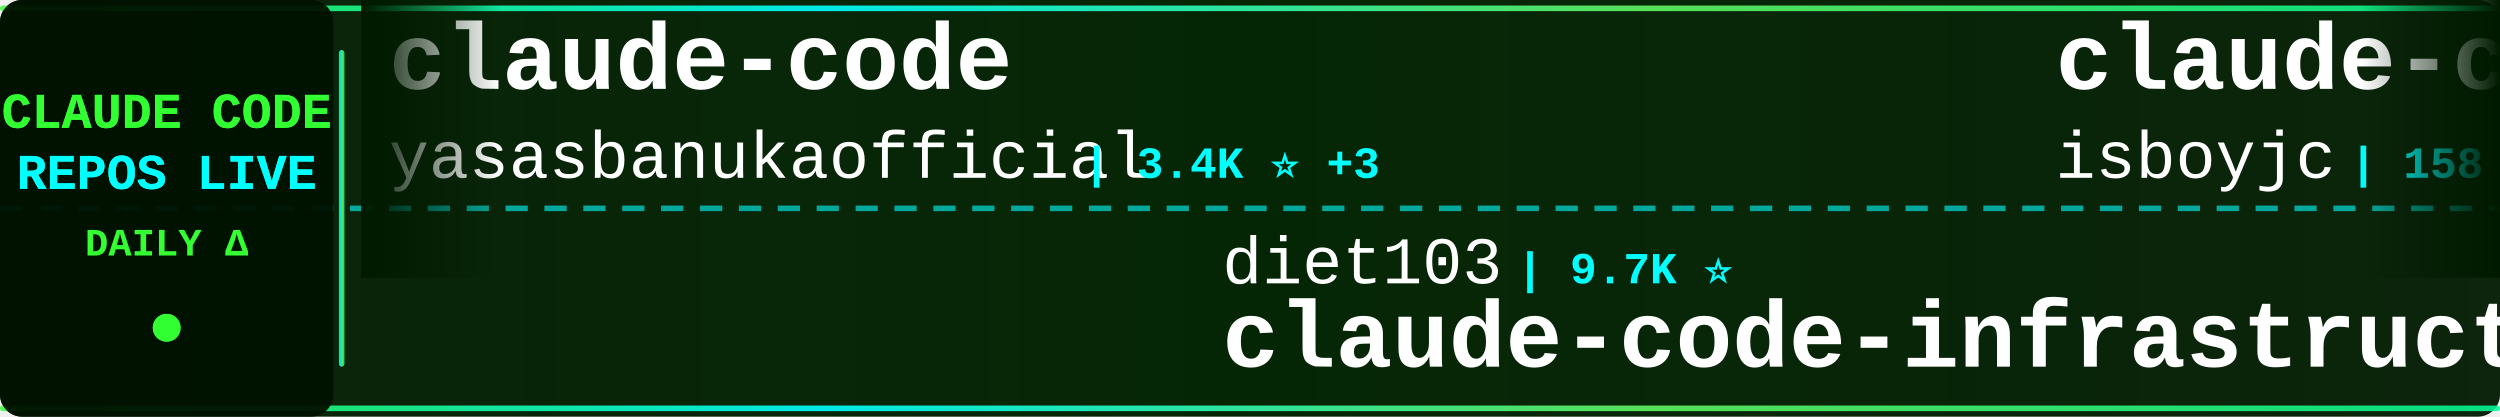
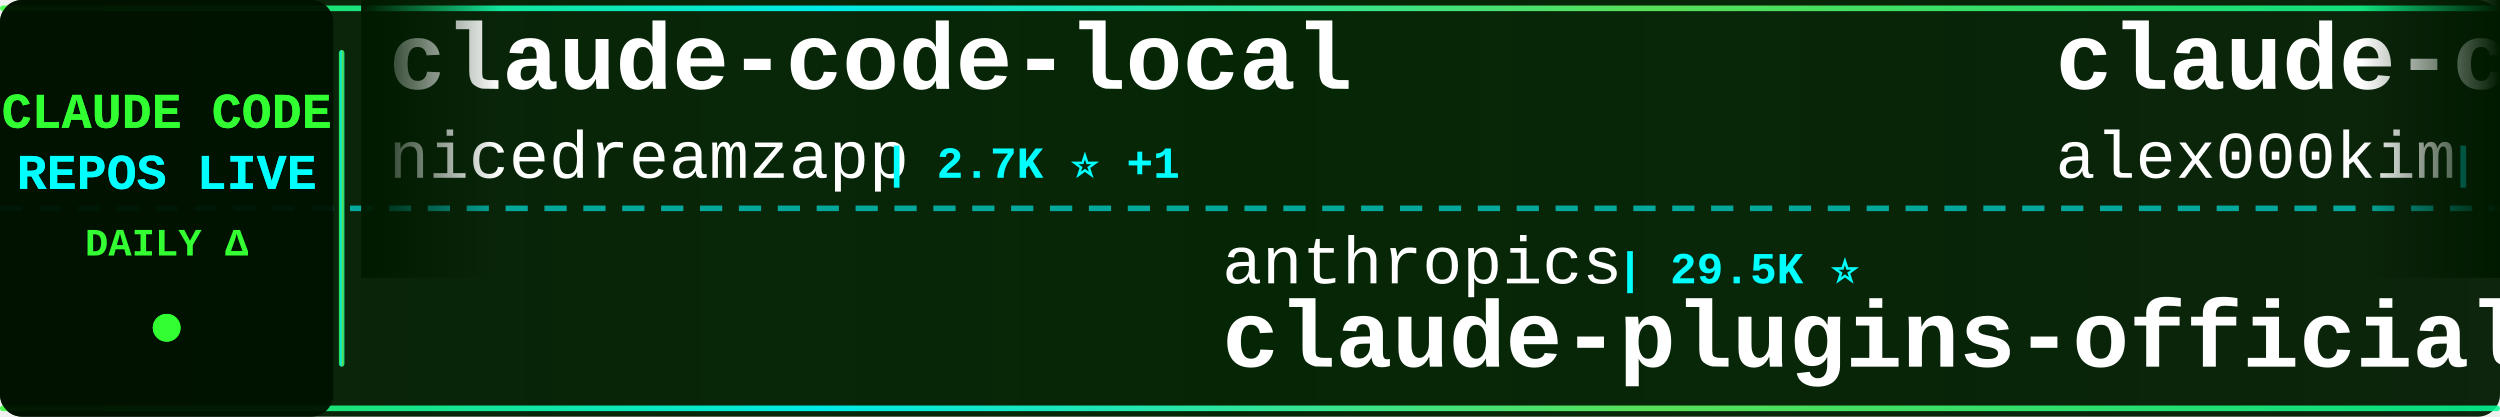
<svg xmlns="http://www.w3.org/2000/svg" width="900" height="150">
  <defs>
    <linearGradient id="tickerBg" x1="0%" y1="0%" x2="100%" y2="0%">
      <stop offset="0%" style="stop-color:#001a00;stop-opacity:0.95" />
      <stop offset="50%" style="stop-color:#002200;stop-opacity:0.98" />
      <stop offset="100%" style="stop-color:#001a00;stop-opacity:0.95" />
    </linearGradient>
    <linearGradient id="borderGrad" x1="0%" y1="0%" x2="100%" y2="0%">
      <stop offset="0%" style="stop-color:#33ff33;stop-opacity:0.85">
        <animate attributeName="stop-opacity" values="0.85;1;0.85" dur="2s" repeatCount="indefinite" />
      </stop>
      <stop offset="33%" style="stop-color:#00ffff;stop-opacity:0.9">
        <animate attributeName="stop-opacity" values="0.9;1;0.9" dur="2.2s" repeatCount="indefinite" />
      </stop>
      <stop offset="66%" style="stop-color:#66ff66;stop-opacity:0.85">
        <animate attributeName="stop-opacity" values="0.85;1;0.85" dur="1.8s" repeatCount="indefinite" />
      </stop>
      <stop offset="100%" style="stop-color:#00ff99;stop-opacity:0.85">
        <animate attributeName="stop-opacity" values="0.85;1;0.85" dur="2s" repeatCount="indefinite" />
      </stop>
    </linearGradient>
    <filter id="textGlow">
      <feGaussianBlur stdDeviation="0.1" result="coloredBlur" />
      <feMerge>
        <feMergeNode in="coloredBlur" />
        <feMergeNode in="SourceGraphic" />
      </feMerge>
    </filter>
    <filter id="metricGlow">
      <feGaussianBlur stdDeviation="0.2" result="coloredBlur" />
      <feMerge>
        <feMergeNode in="coloredBlur" />
        <feMergeNode in="SourceGraphic" />
      </feMerge>
    </filter>
    <linearGradient id="leftFade" x1="0%" y1="0%" x2="100%" y2="0%">
      <stop offset="0%" style="stop-color:#001a00;stop-opacity:1" />
      <stop offset="100%" style="stop-color:#001a00;stop-opacity:0" />
    </linearGradient>
    <linearGradient id="rightFade" x1="0%" y1="0%" x2="100%" y2="0%">
      <stop offset="0%" style="stop-color:#001a00;stop-opacity:0" />
      <stop offset="100%" style="stop-color:#001a00;stop-opacity:1" />
    </linearGradient>
  </defs>
  <rect width="900" height="150" fill="url(#tickerBg)" rx="8" />
  <rect x="0" y="2" width="900" height="2" fill="url(#borderGrad)" rx="1" />
  <rect x="0" y="146" width="900" height="2" fill="url(#borderGrad)" rx="1" />
  <line x1="0" y1="75" x2="900" y2="75" stroke="#00ffff" stroke-width="2" stroke-dasharray="8 6" opacity="0.6" />
  <rect x="0" y="0" width="120" height="150" fill="#001100" opacity="0.95" rx="8" />
  <text x="60" y="46" font-family="'Courier New', monospace" font-size="18" font-weight="bold" fill="#33ff33" text-anchor="middle" filter="url(#textGlow)">
    CLAUDE CODE
  </text>
  <text x="60" y="68" font-family="'Courier New', monospace" font-size="18" font-weight="bold" fill="#00ffff" text-anchor="middle" filter="url(#textGlow)">
    REPOS LIVE
  </text>
  <text x="60" y="92" font-family="'Courier New', monospace" font-size="14" font-weight="bold" fill="#33ff33" text-anchor="middle">
    DAILY Δ
  </text>
  <circle cx="60" cy="118" r="5" fill="#33ff33" filter="url(#metricGlow)">
    <animate attributeName="r" values="4;6;4" dur="1.5s" repeatCount="indefinite" />
    <animate attributeName="opacity" values="0.6;1;0.6" dur="1.5s" repeatCount="indefinite" />
  </circle>
  <rect x="122" y="18" width="2" height="114" fill="url(#borderGrad)" rx="1" />
  <clipPath id="tickerClip">
    <rect x="130" y="0" width="770" height="150" />
  </clipPath>
  <g clip-path="url(#tickerClip)">
    <g id="tickerItems">
      <animateTransform attributeName="transform" attributeType="XML" type="translate" from="0 0" to="-3000 0" dur="54s" repeatCount="indefinite" />
      <g transform="translate(0, 0)">
-         <text x="140" y="32" font-family="'Courier New', monospace" font-size="34" font-weight="bold" fill="#ffffff">claude-code</text>
-         <text x="140" y="64" font-family="'Courier New', monospace" font-size="24" font-weight="normal" fill="#ffffff" opacity="1.0">yasasbanukaofficial</text>
-         <text x="390" y="64" font-family="'Courier New', monospace" font-size="16" font-weight="bold" fill="#00ffff"> | 3.4K ⭐ +3</text>
+         <text x="140" y="32" font-family="'Courier New', monospace" font-size="34" font-weight="bold" fill="#ffffff">claude-code-local</text>
+         <text x="140" y="64" font-family="'Courier New', monospace" font-size="24" font-weight="normal" fill="#ffffff" opacity="1.0">nicedreamzapp</text>
+         <text x="318" y="64" font-family="'Courier New', monospace" font-size="16" font-weight="bold" fill="#00ffff"> | 2.7K ⭐ +1</text>
      </g>
      <g transform="translate(300, 0)">
-         <text x="140" y="102" font-family="'Courier New', monospace" font-size="24" font-weight="normal" fill="#ffffff" opacity="1.0">diet103</text>
-         <text x="246" y="102" font-family="'Courier New', monospace" font-size="16" font-weight="bold" fill="#00ffff"> | 9.7K ⭐</text>
-         <text x="140" y="132" font-family="'Courier New', monospace" font-size="34" font-weight="bold" fill="#ffffff">claude-code-infrastructu...</text>
+         <text x="140" y="102" font-family="'Courier New', monospace" font-size="24" font-weight="normal" fill="#ffffff" opacity="1.0">anthropics</text>
+         <text x="282" y="102" font-family="'Courier New', monospace" font-size="16" font-weight="bold" fill="#00ffff"> | 29.5K ⭐</text>
+         <text x="140" y="132" font-family="'Courier New', monospace" font-size="34" font-weight="bold" fill="#ffffff">claude-plugins-official</text>
      </g>
      <g transform="translate(600, 0)">
        <text x="140" y="32" font-family="'Courier New', monospace" font-size="34" font-weight="bold" fill="#ffffff">claude-code</text>
-         <text x="140" y="64" font-family="'Courier New', monospace" font-size="24" font-weight="normal" fill="#ffffff" opacity="1.0">isboyjc</text>
-         <text x="246" y="64" font-family="'Courier New', monospace" font-size="16" font-weight="bold" fill="#00ffff"> | 158 ⭐</text>
+         <text x="140" y="64" font-family="'Courier New', monospace" font-size="24" font-weight="normal" fill="#ffffff" opacity="1.0">alex000kim</text>
+         <text x="282" y="64" font-family="'Courier New', monospace" font-size="16" font-weight="bold" fill="#00ffff"> | 227 ⭐</text>
      </g>
      <g transform="translate(900, 0)">
-         <text x="140" y="102" font-family="'Courier New', monospace" font-size="24" font-weight="normal" fill="#ffffff" opacity="1.0">huangjia2019</text>
-         <text x="306" y="102" font-family="'Courier New', monospace" font-size="16" font-weight="bold" fill="#00ffff"> | 782 ⭐ +3</text>
-         <text x="140" y="132" font-family="'Courier New', monospace" font-size="34" font-weight="bold" fill="#ffffff">claude-code-engineering</text>
+         <text x="140" y="102" font-family="'Courier New', monospace" font-size="24" font-weight="normal" fill="#ffffff" opacity="1.0">tanbiralam</text>
+         <text x="282" y="102" font-family="'Courier New', monospace" font-size="16" font-weight="bold" fill="#00ffff"> | 1.8K ⭐ +1</text>
+         <text x="140" y="132" font-family="'Courier New', monospace" font-size="34" font-weight="bold" fill="#ffffff">claude-code</text>
      </g>
      <g transform="translate(1200, 0)">
        <text x="140" y="32" font-family="'Courier New', monospace" font-size="34" font-weight="bold" fill="#ffffff">claude-code</text>
-         <text x="140" y="64" font-family="'Courier New', monospace" font-size="24" font-weight="normal" fill="#ffffff" opacity="1.0">codeaashu</text>
-         <text x="270" y="64" font-family="'Courier New', monospace" font-size="16" font-weight="bold" fill="#00ffff"> | 2.8K ⭐ +4</text>
+         <text x="140" y="64" font-family="'Courier New', monospace" font-size="24" font-weight="normal" fill="#ffffff" opacity="1.0">claude-code-best</text>
+         <text x="354" y="64" font-family="'Courier New', monospace" font-size="16" font-weight="bold" fill="#00ffff"> | 19.5K ⭐ +8</text>
      </g>
      <g transform="translate(1500, 0)">
-         <text x="140" y="102" font-family="'Courier New', monospace" font-size="24" font-weight="normal" fill="#ffffff" opacity="1.0">fuergaosi233</text>
-         <text x="306" y="102" font-family="'Courier New', monospace" font-size="16" font-weight="bold" fill="#00ffff"> | 2.7K ⭐ +5</text>
-         <text x="140" y="132" font-family="'Courier New', monospace" font-size="34" font-weight="bold" fill="#ffffff">claude-code-proxy</text>
+         <text x="140" y="102" font-family="'Courier New', monospace" font-size="24" font-weight="normal" fill="#ffffff" opacity="1.0">AICoderTudou</text>
+         <text x="306" y="102" font-family="'Courier New', monospace" font-size="16" font-weight="bold" fill="#00ffff"> | 500 ⭐</text>
+         <text x="140" y="132" font-family="'Courier New', monospace" font-size="34" font-weight="bold" fill="#ffffff">claude-code-tudou</text>
      </g>
      <g transform="translate(1800, 0)">
-         <text x="140" y="32" font-family="'Courier New', monospace" font-size="34" font-weight="bold" fill="#ffffff">ClaudeCodeAgents</text>
-         <text x="140" y="64" font-family="'Courier New', monospace" font-size="24" font-weight="normal" fill="#ffffff" opacity="1.0">darcyegb</text>
-         <text x="258" y="64" font-family="'Courier New', monospace" font-size="16" font-weight="bold" fill="#00ffff"> | 715 ⭐</text>
+         <text x="140" y="32" font-family="'Courier New', monospace" font-size="34" font-weight="bold" fill="#ffffff">claude-code-settings</text>
+         <text x="140" y="64" font-family="'Courier New', monospace" font-size="24" font-weight="normal" fill="#ffffff" opacity="1.0">feiskyer</text>
+         <text x="258" y="64" font-family="'Courier New', monospace" font-size="16" font-weight="bold" fill="#00ffff"> | 1.5K ⭐ -1</text>
      </g>
      <g transform="translate(2100, 0)">
-         <text x="140" y="102" font-family="'Courier New', monospace" font-size="24" font-weight="normal" fill="#ffffff" opacity="1.0">SeemSeam</text>
-         <text x="258" y="102" font-family="'Courier New', monospace" font-size="16" font-weight="bold" fill="#00ffff"> | 2.9K ⭐ +1</text>
-         <text x="140" y="132" font-family="'Courier New', monospace" font-size="34" font-weight="bold" fill="#ffffff">claude_codex_bridge</text>
+         <text x="140" y="102" font-family="'Courier New', monospace" font-size="24" font-weight="normal" fill="#ffffff" opacity="1.0">OneRedOak</text>
+         <text x="270" y="102" font-family="'Courier New', monospace" font-size="16" font-weight="bold" fill="#00ffff"> | 3.8K ⭐</text>
+         <text x="140" y="132" font-family="'Courier New', monospace" font-size="34" font-weight="bold" fill="#ffffff">claude-code-workflows</text>
      </g>
      <g transform="translate(2400, 0)">
-         <text x="140" y="32" font-family="'Courier New', monospace" font-size="34" font-weight="bold" fill="#ffffff">claude-code</text>
-         <text x="140" y="64" font-family="'Courier New', monospace" font-size="24" font-weight="normal" fill="#ffffff" opacity="1.0">anthropics</text>
-         <text x="282" y="64" font-family="'Courier New', monospace" font-size="16" font-weight="bold" fill="#00ffff"> | 130.5K ⭐ +67</text>
+         <text x="140" y="32" font-family="'Courier New', monospace" font-size="34" font-weight="bold" fill="#ffffff">claude-code-best-practic...</text>
+         <text x="140" y="64" font-family="'Courier New', monospace" font-size="24" font-weight="normal" fill="#ffffff" opacity="1.0">shanraisshan</text>
+         <text x="306" y="64" font-family="'Courier New', monospace" font-size="16" font-weight="bold" fill="#00ffff"> | 56.6K ⭐ +41</text>
      </g>
      <g transform="translate(2700, 0)">
-         <text x="140" y="102" font-family="'Courier New', monospace" font-size="24" font-weight="normal" fill="#ffffff" opacity="1.0">anthropics</text>
-         <text x="282" y="102" font-family="'Courier New', monospace" font-size="16" font-weight="bold" fill="#00ffff"> | 5.0K ⭐ +3</text>
-         <text x="140" y="132" font-family="'Courier New', monospace" font-size="34" font-weight="bold" fill="#ffffff">claude-code-security-rev...</text>
+         <text x="140" y="102" font-family="'Courier New', monospace" font-size="24" font-weight="normal" fill="#ffffff" opacity="1.0">ChrisWiles</text>
+         <text x="282" y="102" font-family="'Courier New', monospace" font-size="16" font-weight="bold" fill="#00ffff"> | 5.9K ⭐</text>
+         <text x="140" y="132" font-family="'Courier New', monospace" font-size="34" font-weight="bold" fill="#ffffff">claude-code-showcase</text>
      </g>
      <g transform="translate(3000, 0)">
-         <text x="140" y="32" font-family="'Courier New', monospace" font-size="34" font-weight="bold" fill="#ffffff">claude-code</text>
-         <text x="140" y="64" font-family="'Courier New', monospace" font-size="24" font-weight="normal" fill="#ffffff" opacity="1.0">yasasbanukaofficial</text>
-         <text x="390" y="64" font-family="'Courier New', monospace" font-size="16" font-weight="bold" fill="#00ffff"> | 3.4K ⭐ +3</text>
+         <text x="140" y="32" font-family="'Courier New', monospace" font-size="34" font-weight="bold" fill="#ffffff">claude-code-local</text>
+         <text x="140" y="64" font-family="'Courier New', monospace" font-size="24" font-weight="normal" fill="#ffffff" opacity="1.0">nicedreamzapp</text>
+         <text x="318" y="64" font-family="'Courier New', monospace" font-size="16" font-weight="bold" fill="#00ffff"> | 2.7K ⭐ +1</text>
      </g>
      <g transform="translate(3300, 0)">
-         <text x="140" y="102" font-family="'Courier New', monospace" font-size="24" font-weight="normal" fill="#ffffff" opacity="1.0">diet103</text>
-         <text x="246" y="102" font-family="'Courier New', monospace" font-size="16" font-weight="bold" fill="#00ffff"> | 9.7K ⭐</text>
-         <text x="140" y="132" font-family="'Courier New', monospace" font-size="34" font-weight="bold" fill="#ffffff">claude-code-infrastructu...</text>
+         <text x="140" y="102" font-family="'Courier New', monospace" font-size="24" font-weight="normal" fill="#ffffff" opacity="1.0">anthropics</text>
+         <text x="282" y="102" font-family="'Courier New', monospace" font-size="16" font-weight="bold" fill="#00ffff"> | 29.5K ⭐</text>
+         <text x="140" y="132" font-family="'Courier New', monospace" font-size="34" font-weight="bold" fill="#ffffff">claude-plugins-official</text>
      </g>
      <g transform="translate(3600, 0)">
        <text x="140" y="32" font-family="'Courier New', monospace" font-size="34" font-weight="bold" fill="#ffffff">claude-code</text>
-         <text x="140" y="64" font-family="'Courier New', monospace" font-size="24" font-weight="normal" fill="#ffffff" opacity="1.0">isboyjc</text>
-         <text x="246" y="64" font-family="'Courier New', monospace" font-size="16" font-weight="bold" fill="#00ffff"> | 158 ⭐</text>
+         <text x="140" y="64" font-family="'Courier New', monospace" font-size="24" font-weight="normal" fill="#ffffff" opacity="1.0">alex000kim</text>
+         <text x="282" y="64" font-family="'Courier New', monospace" font-size="16" font-weight="bold" fill="#00ffff"> | 227 ⭐</text>
      </g>
      <g transform="translate(3900, 0)">
-         <text x="140" y="102" font-family="'Courier New', monospace" font-size="24" font-weight="normal" fill="#ffffff" opacity="1.0">huangjia2019</text>
-         <text x="306" y="102" font-family="'Courier New', monospace" font-size="16" font-weight="bold" fill="#00ffff"> | 782 ⭐ +3</text>
-         <text x="140" y="132" font-family="'Courier New', monospace" font-size="34" font-weight="bold" fill="#ffffff">claude-code-engineering</text>
+         <text x="140" y="102" font-family="'Courier New', monospace" font-size="24" font-weight="normal" fill="#ffffff" opacity="1.0">tanbiralam</text>
+         <text x="282" y="102" font-family="'Courier New', monospace" font-size="16" font-weight="bold" fill="#00ffff"> | 1.8K ⭐ +1</text>
+         <text x="140" y="132" font-family="'Courier New', monospace" font-size="34" font-weight="bold" fill="#ffffff">claude-code</text>
      </g>
    </g>
  </g>
  <rect x="130" y="0" width="50" height="100" fill="url(#leftFade)" />
  <rect x="850" y="0" width="50" height="100" fill="url(#rightFade)" />
</svg>
